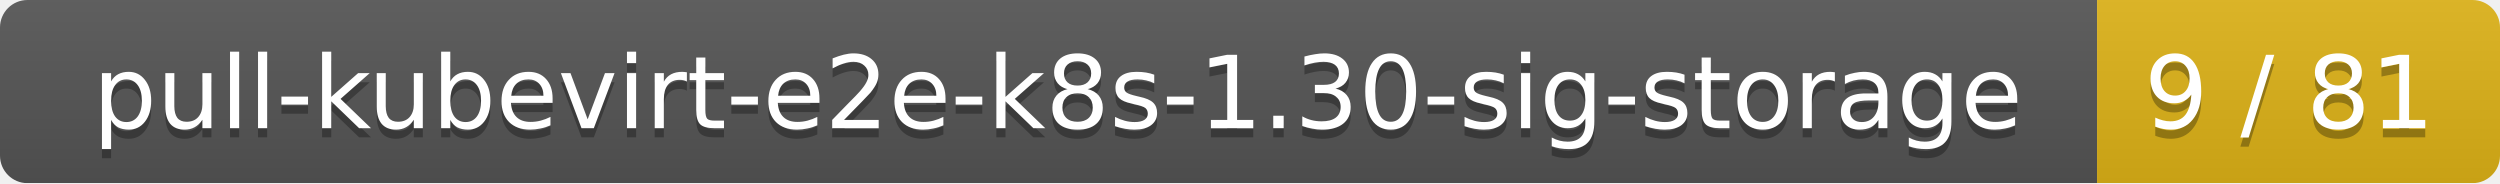
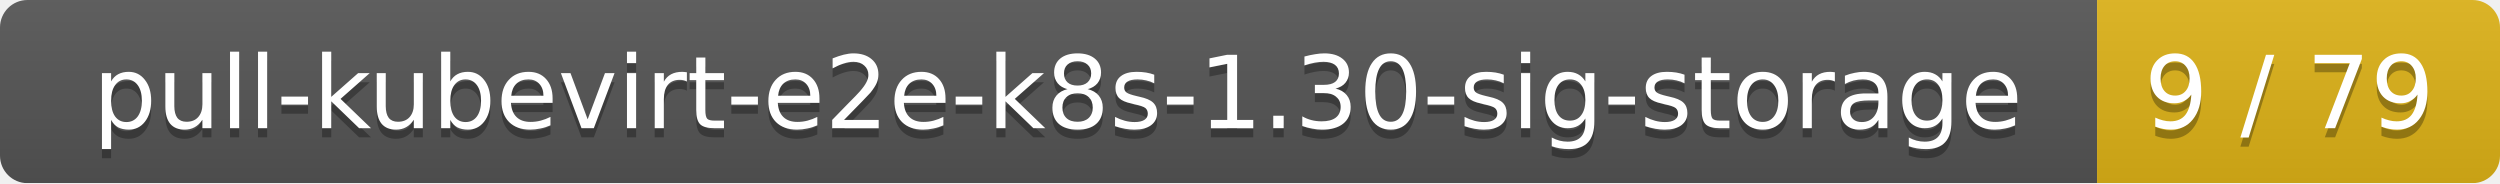
<svg xmlns="http://www.w3.org/2000/svg" width="273" height="20">
  <linearGradient id="smooth" x2="0" y2="100%">
    <stop offset="0" stop-color="#bbb" stop-opacity=".1" />
    <stop offset="1" stop-opacity=".1" />
  </linearGradient>
  <mask id="round">
    <rect width="273" height="20" rx="3" fill="#fff" />
  </mask>
  <g mask="url(#round)">
    <rect width="229" height="20" fill="#555" />
    <rect x="229" width="44" height="20" fill="#dfb317" />
    <rect width="273" height="20" fill="url(#smooth)" />
  </g>
  <g fill="#fff" text-anchor="middle" font-family="DejaVu Sans,Verdana,Geneva,sans-serif" font-size="11">
    <text x="115.5" y="15" fill="#010101" fill-opacity=".3">pull-kubevirt-e2e-k8s-1.30-sig-storage</text>
    <text x="115.5" y="14">pull-kubevirt-e2e-k8s-1.30-sig-storage</text>
-     <text x="250" y="15" fill="#010101" fill-opacity=".3">9 / 81</text>
-     <text x="250" y="14">9 / 81</text>
+     <text x="250" y="15" fill="#010101" fill-opacity=".3">9 / 79</text>
+     <text x="250" y="14">9 / 79</text>
  </g>
</svg>
